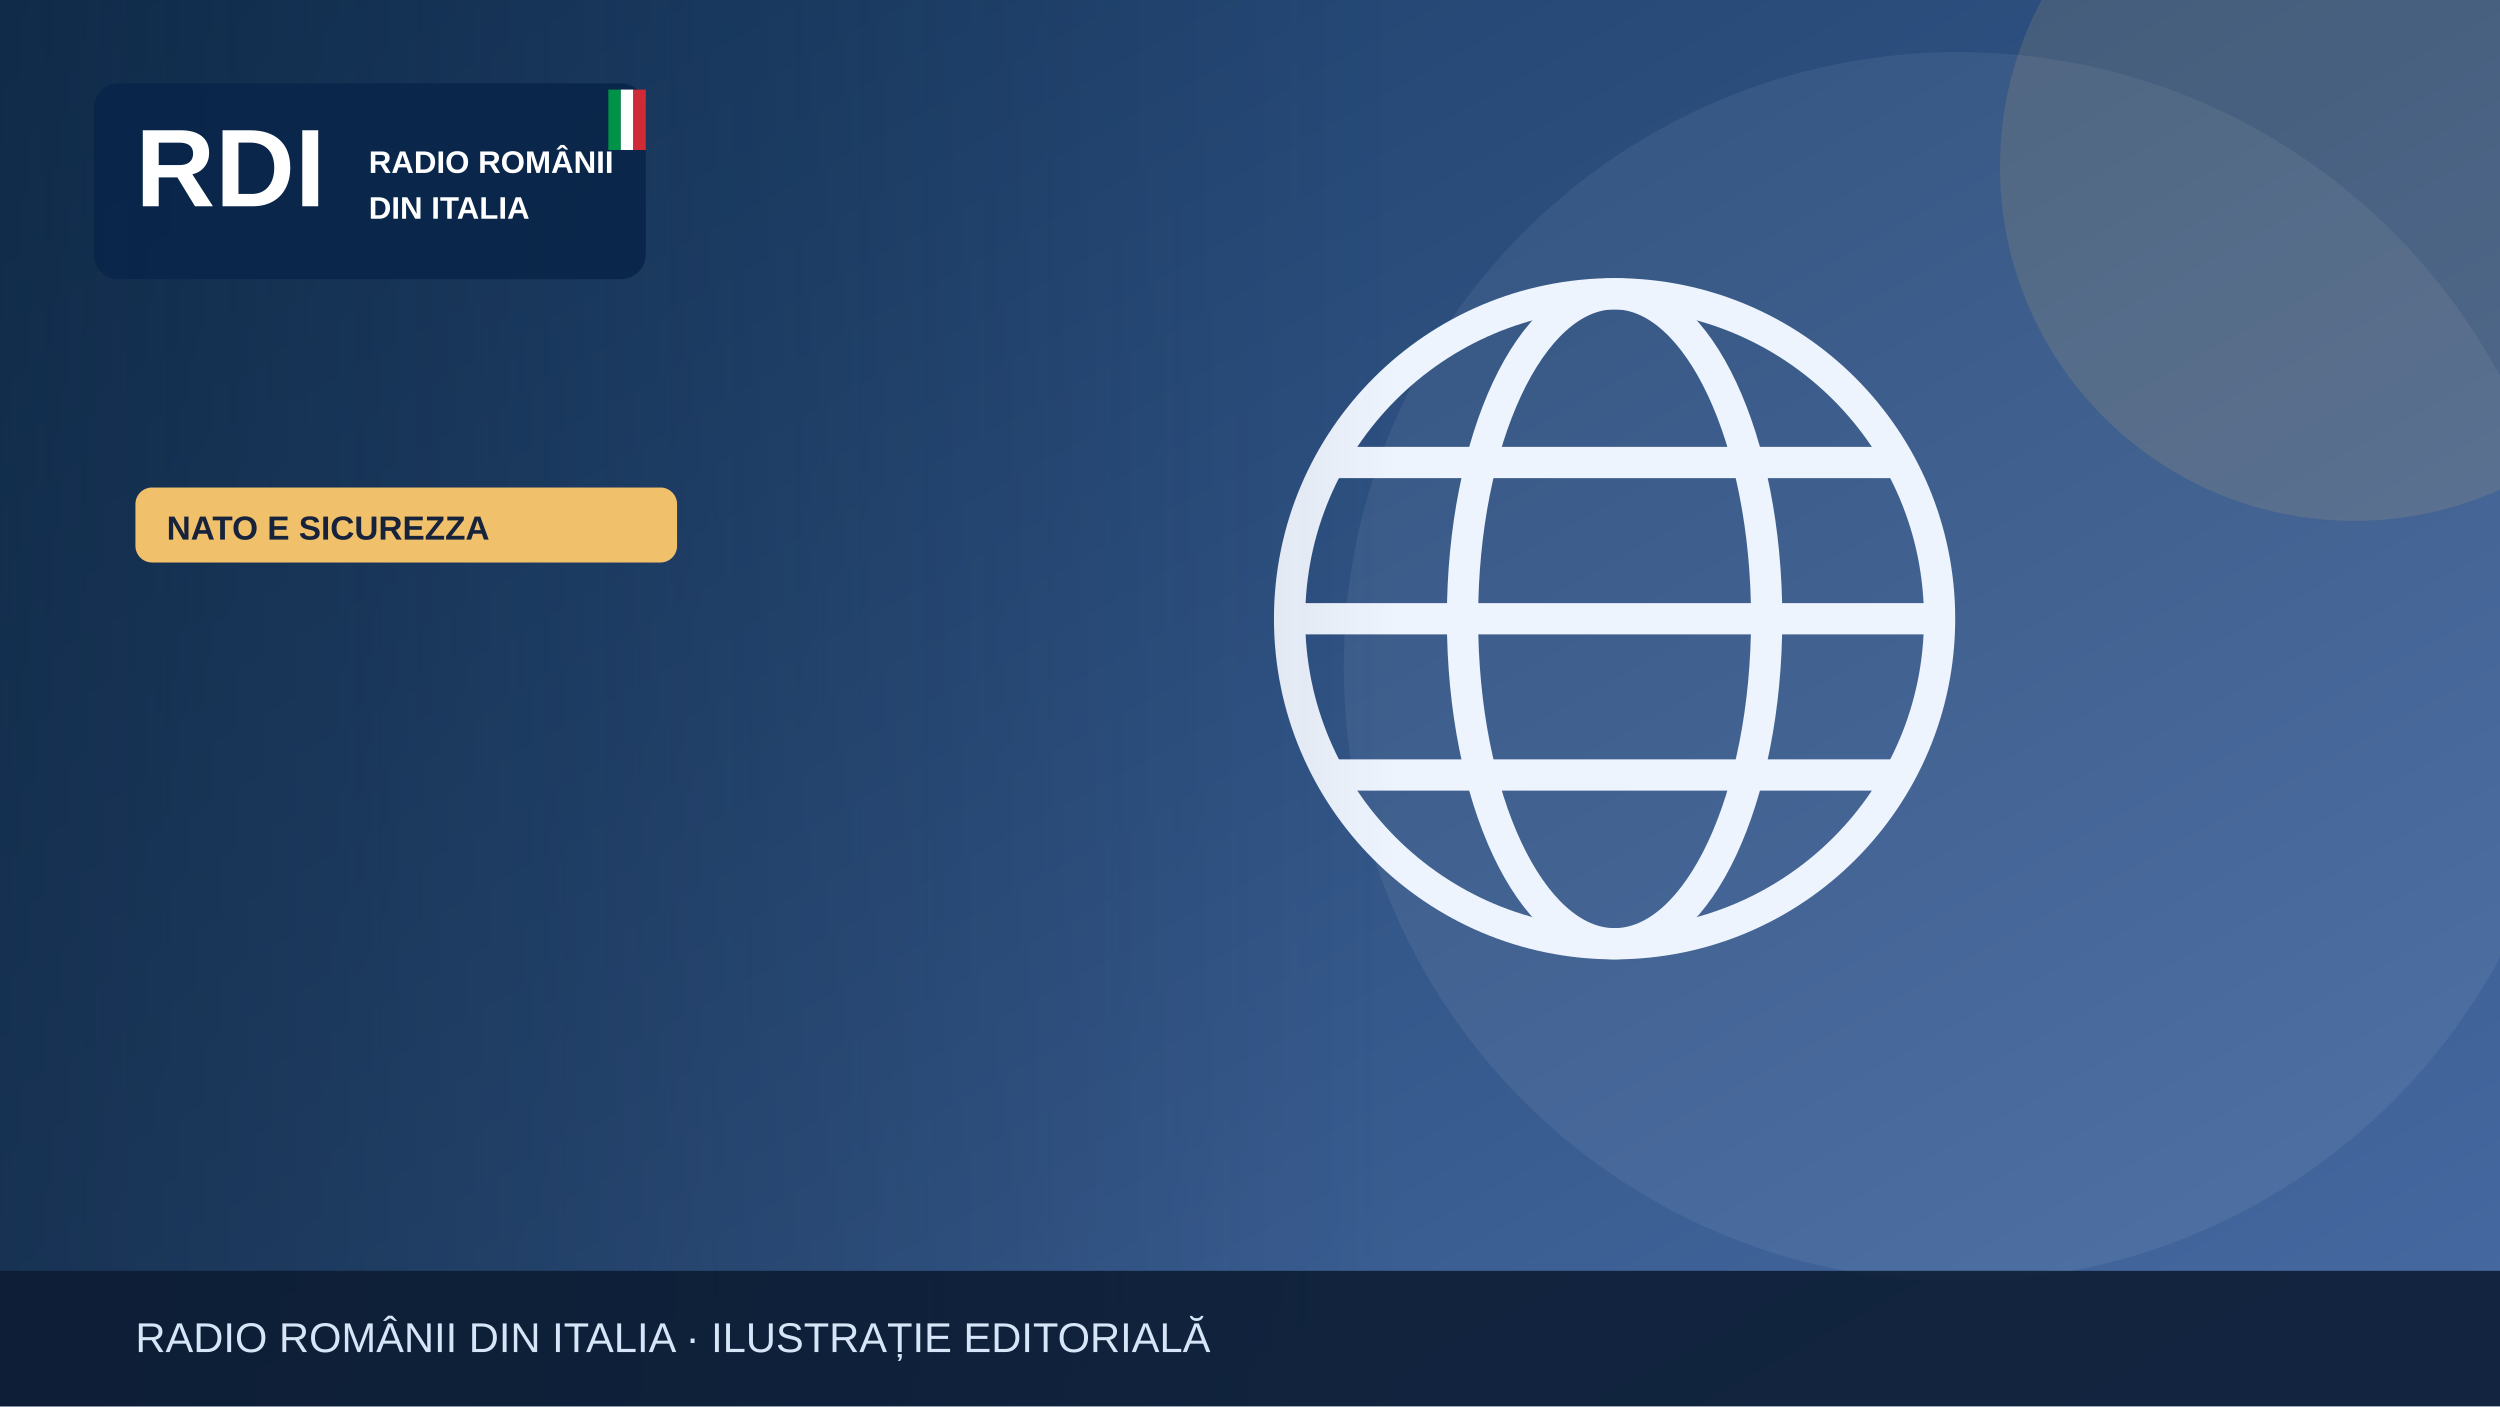
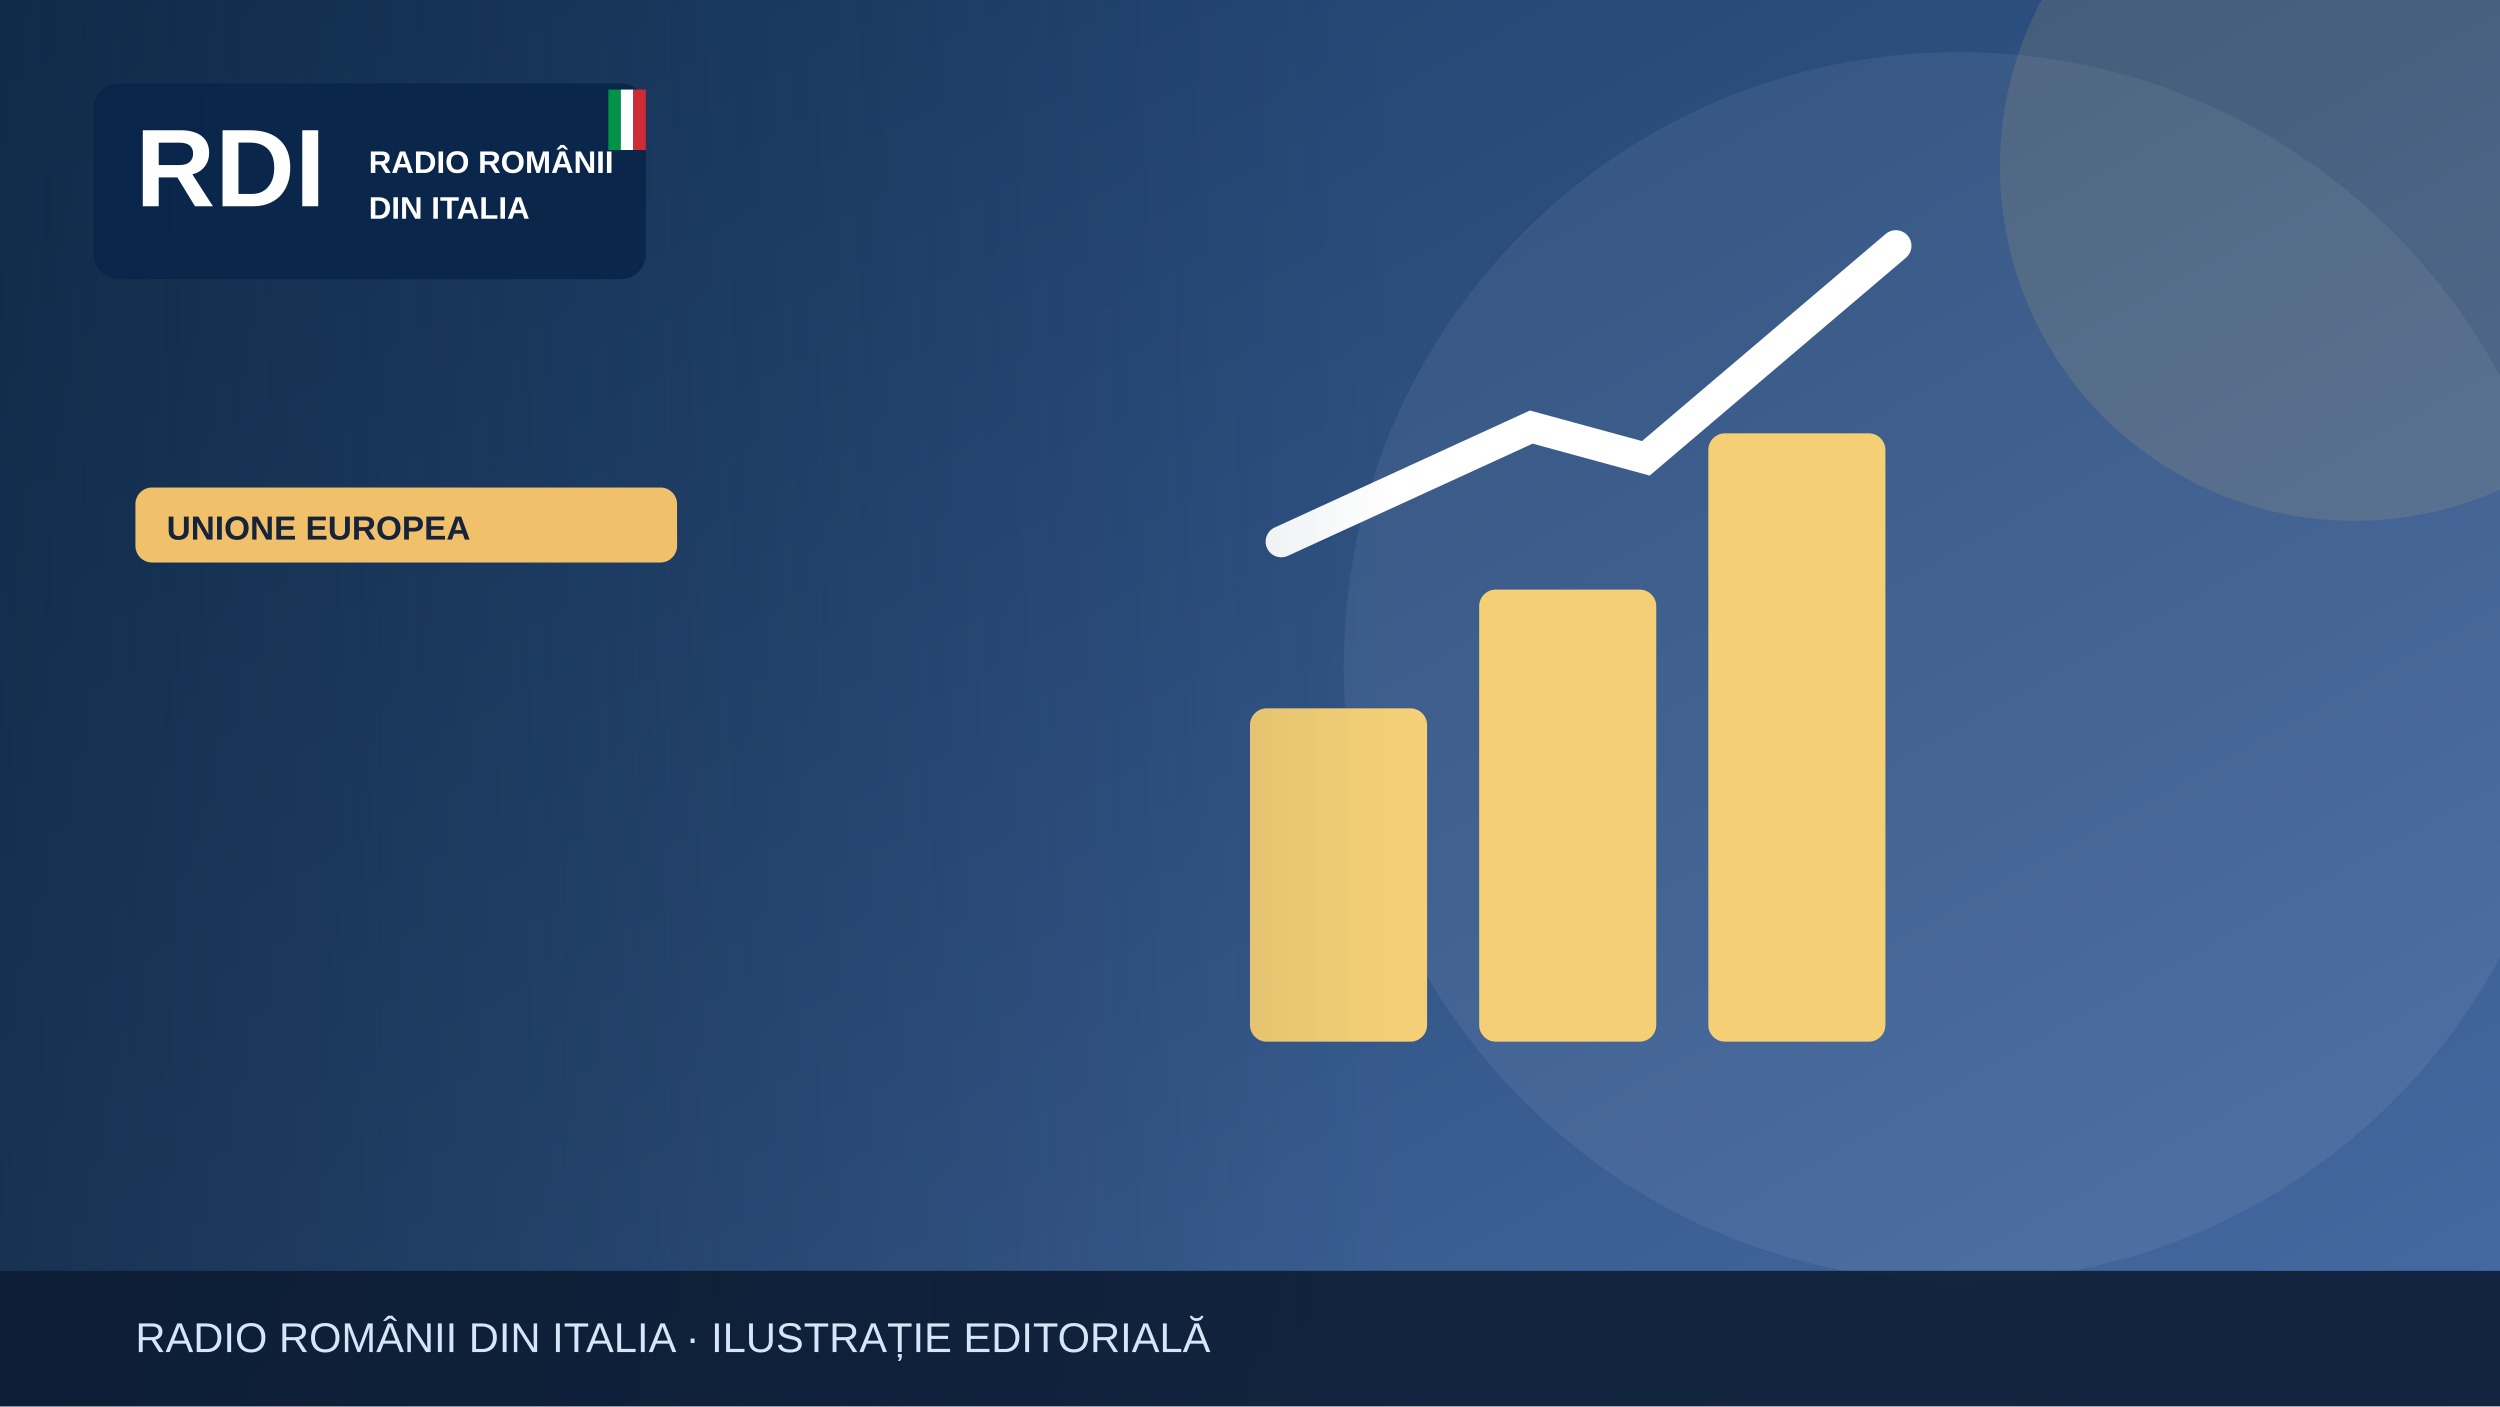
<svg xmlns="http://www.w3.org/2000/svg" width="1200" height="675" viewBox="0 0 1200 675" role="img" aria-label="Illustrazione editoriale RDI">
  <defs>
    <linearGradient id="bg" x2="1" y2="1">
      <stop stop-color="#183b64" />
      <stop offset="1" stop-color="#476aa3" />
    </linearGradient>
    <linearGradient id="shade">
      <stop stop-color="#0b223a" stop-opacity=".65" />
      <stop offset="1" stop-color="#0b223a" stop-opacity="0" />
    </linearGradient>
  </defs>
  <rect width="1200" height="675" fill="url(#bg)" />
  <circle cx="940" cy="320" r="295" fill="#fff" opacity=".065" />
  <circle cx="1130" cy="80" r="170" fill="#f0c06b" opacity=".13" />
  <g>
-     <g fill="none" stroke="#eef4fd" stroke-width="15">
-       <circle cx="775" cy="297" r="156" />
-       <ellipse cx="775" cy="297" rx="73" ry="156" />
-       <path d="M621 297h308m-290-75h272m-272 150h272" />
+     <g fill="#f5cf75">
+       <rect x="600" y="340" width="85" height="160" rx="8" />
+       <rect x="710" y="283" width="85" height="217" rx="8" />
+       <rect x="820" y="208" width="85" height="292" rx="8" />
    </g>
+     <path d="M615 260 735 205 790 220 910 118" fill="none" stroke="#fff" stroke-width="15" stroke-linecap="round" />
  </g>
  <rect x="0" y="0" width="670" height="675" fill="url(#shade)" />
  <rect x="45" y="40" width="265" height="94" rx="12" fill="#09264a" opacity=".97" />
  <text x="65" y="99" font-family="Arial,sans-serif" font-size="53" font-weight="900" fill="white">RDI</text>
  <text x="177" y="83" font-family="Arial,sans-serif" font-size="15" font-weight="800" fill="white">RADIO ROMÂNII</text>
  <text x="177" y="105" font-family="Arial,sans-serif" font-size="15" font-weight="800" fill="white">DIN ITALIA</text>
  <rect x="292" y="43" width="6" height="29" fill="#009246" />
  <rect x="298" y="43" width="6" height="29" fill="#fff" />
  <rect x="304" y="43" width="6" height="29" fill="#ce2b37" />
  <rect x="65" y="234" width="260" height="36" rx="8" fill="#f0c06b" />
-   <text x="80" y="259" font-family="Arial,sans-serif" font-size="16" font-weight="800" fill="#16233b">NATO E SICUREZZA</text>
+   <text x="80" y="259" font-family="Arial,sans-serif" font-size="16" font-weight="800" fill="#16233b">UNIONE EUROPEA</text>
  <rect y="610" width="1200" height="65" fill="#0b1b32" opacity=".88" />
  <text x="65" y="649" font-family="Arial,sans-serif" font-size="20" fill="#d6e5f7">RADIO ROMÂNII DIN ITALIA · ILUSTRAȚIE EDITORIALĂ</text>
</svg>
